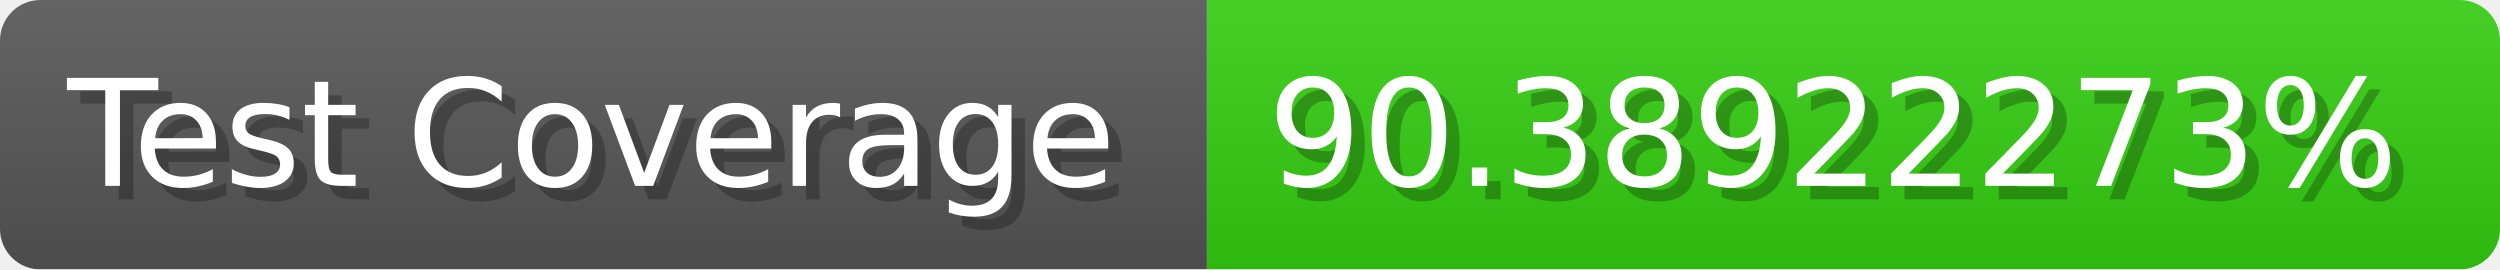
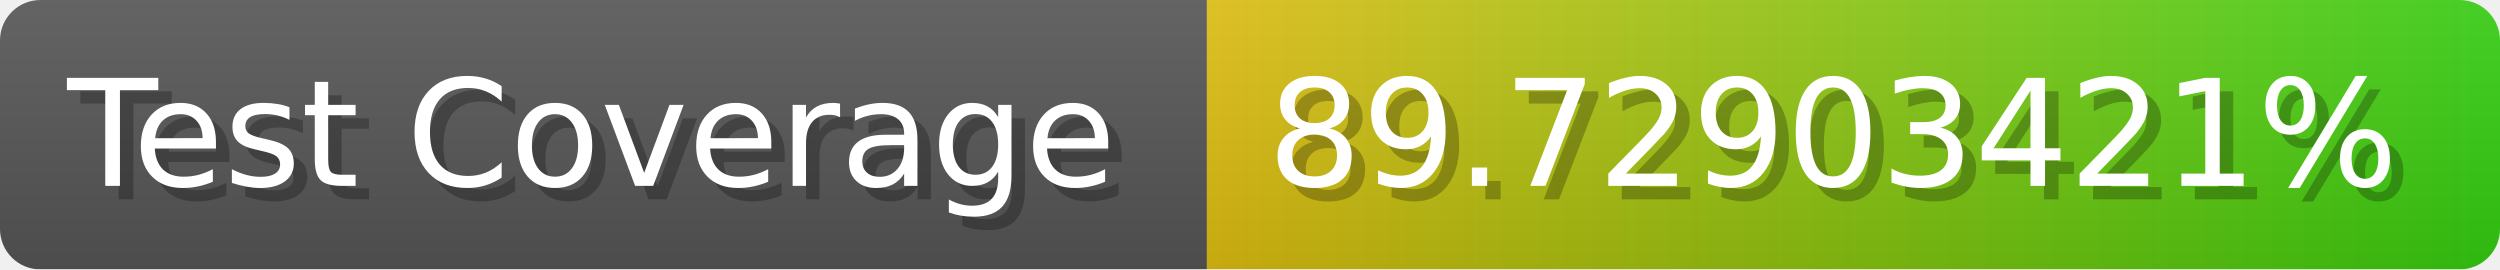
- <svg xmlns="http://www.w3.org/2000/svg" width="185.6" height="20" viewBox="0 0 1856 200" role="img" aria-label="Test Coverage: 90.38922273%">
+ <svg xmlns="http://www.w3.org/2000/svg" width="185.6" height="20" viewBox="0 0 1856 200" role="img" aria-label="Test Coverage: 89.72903421%">
  <linearGradient id="a" x2="0" y2="100%">
    <stop offset="0" stop-opacity=".1" stop-color="#EEE" />
    <stop offset="1" stop-opacity=".1" />
  </linearGradient>
  <mask id="m">
    <rect width="1856" height="200" rx="30" fill="#FFF" />
  </mask>
  <g mask="url(#m)">
    <rect width="896" height="200" fill="#555" />
-     <rect width="960" height="200" fill="#3C1" x="896" />
+     <rect width="960" height="200" fill="url(#x)" x="896" />
    <rect width="1856" height="200" fill="url(#a)" />
  </g>
  <g aria-hidden="true" fill="#fff" text-anchor="start" font-family="Verdana,DejaVu Sans,sans-serif" font-size="110">
    <text x="60" y="148" textLength="796" fill="#000" opacity="0.25">Test Coverage</text>
    <text x="50" y="138" textLength="796">Test Coverage</text>
-     <text x="951" y="148" textLength="860" fill="#000" opacity="0.25">90.38922273%</text>
-     <text x="941" y="138" textLength="860">90.38922273%</text>
+     <text x="951" y="148" textLength="860" fill="#000" opacity="0.25">89.72903421%</text>
+     <text x="941" y="138" textLength="860">89.72903421%</text>
  </g>
+   <linearGradient id="x" x1="0%" y1="0%" x2="100%" y2="0%">
+     <stop offset="0%" style="stop-color:#DB1" />
+     <stop offset="100%" style="stop-color:#3C1" />
+   </linearGradient>
</svg>
